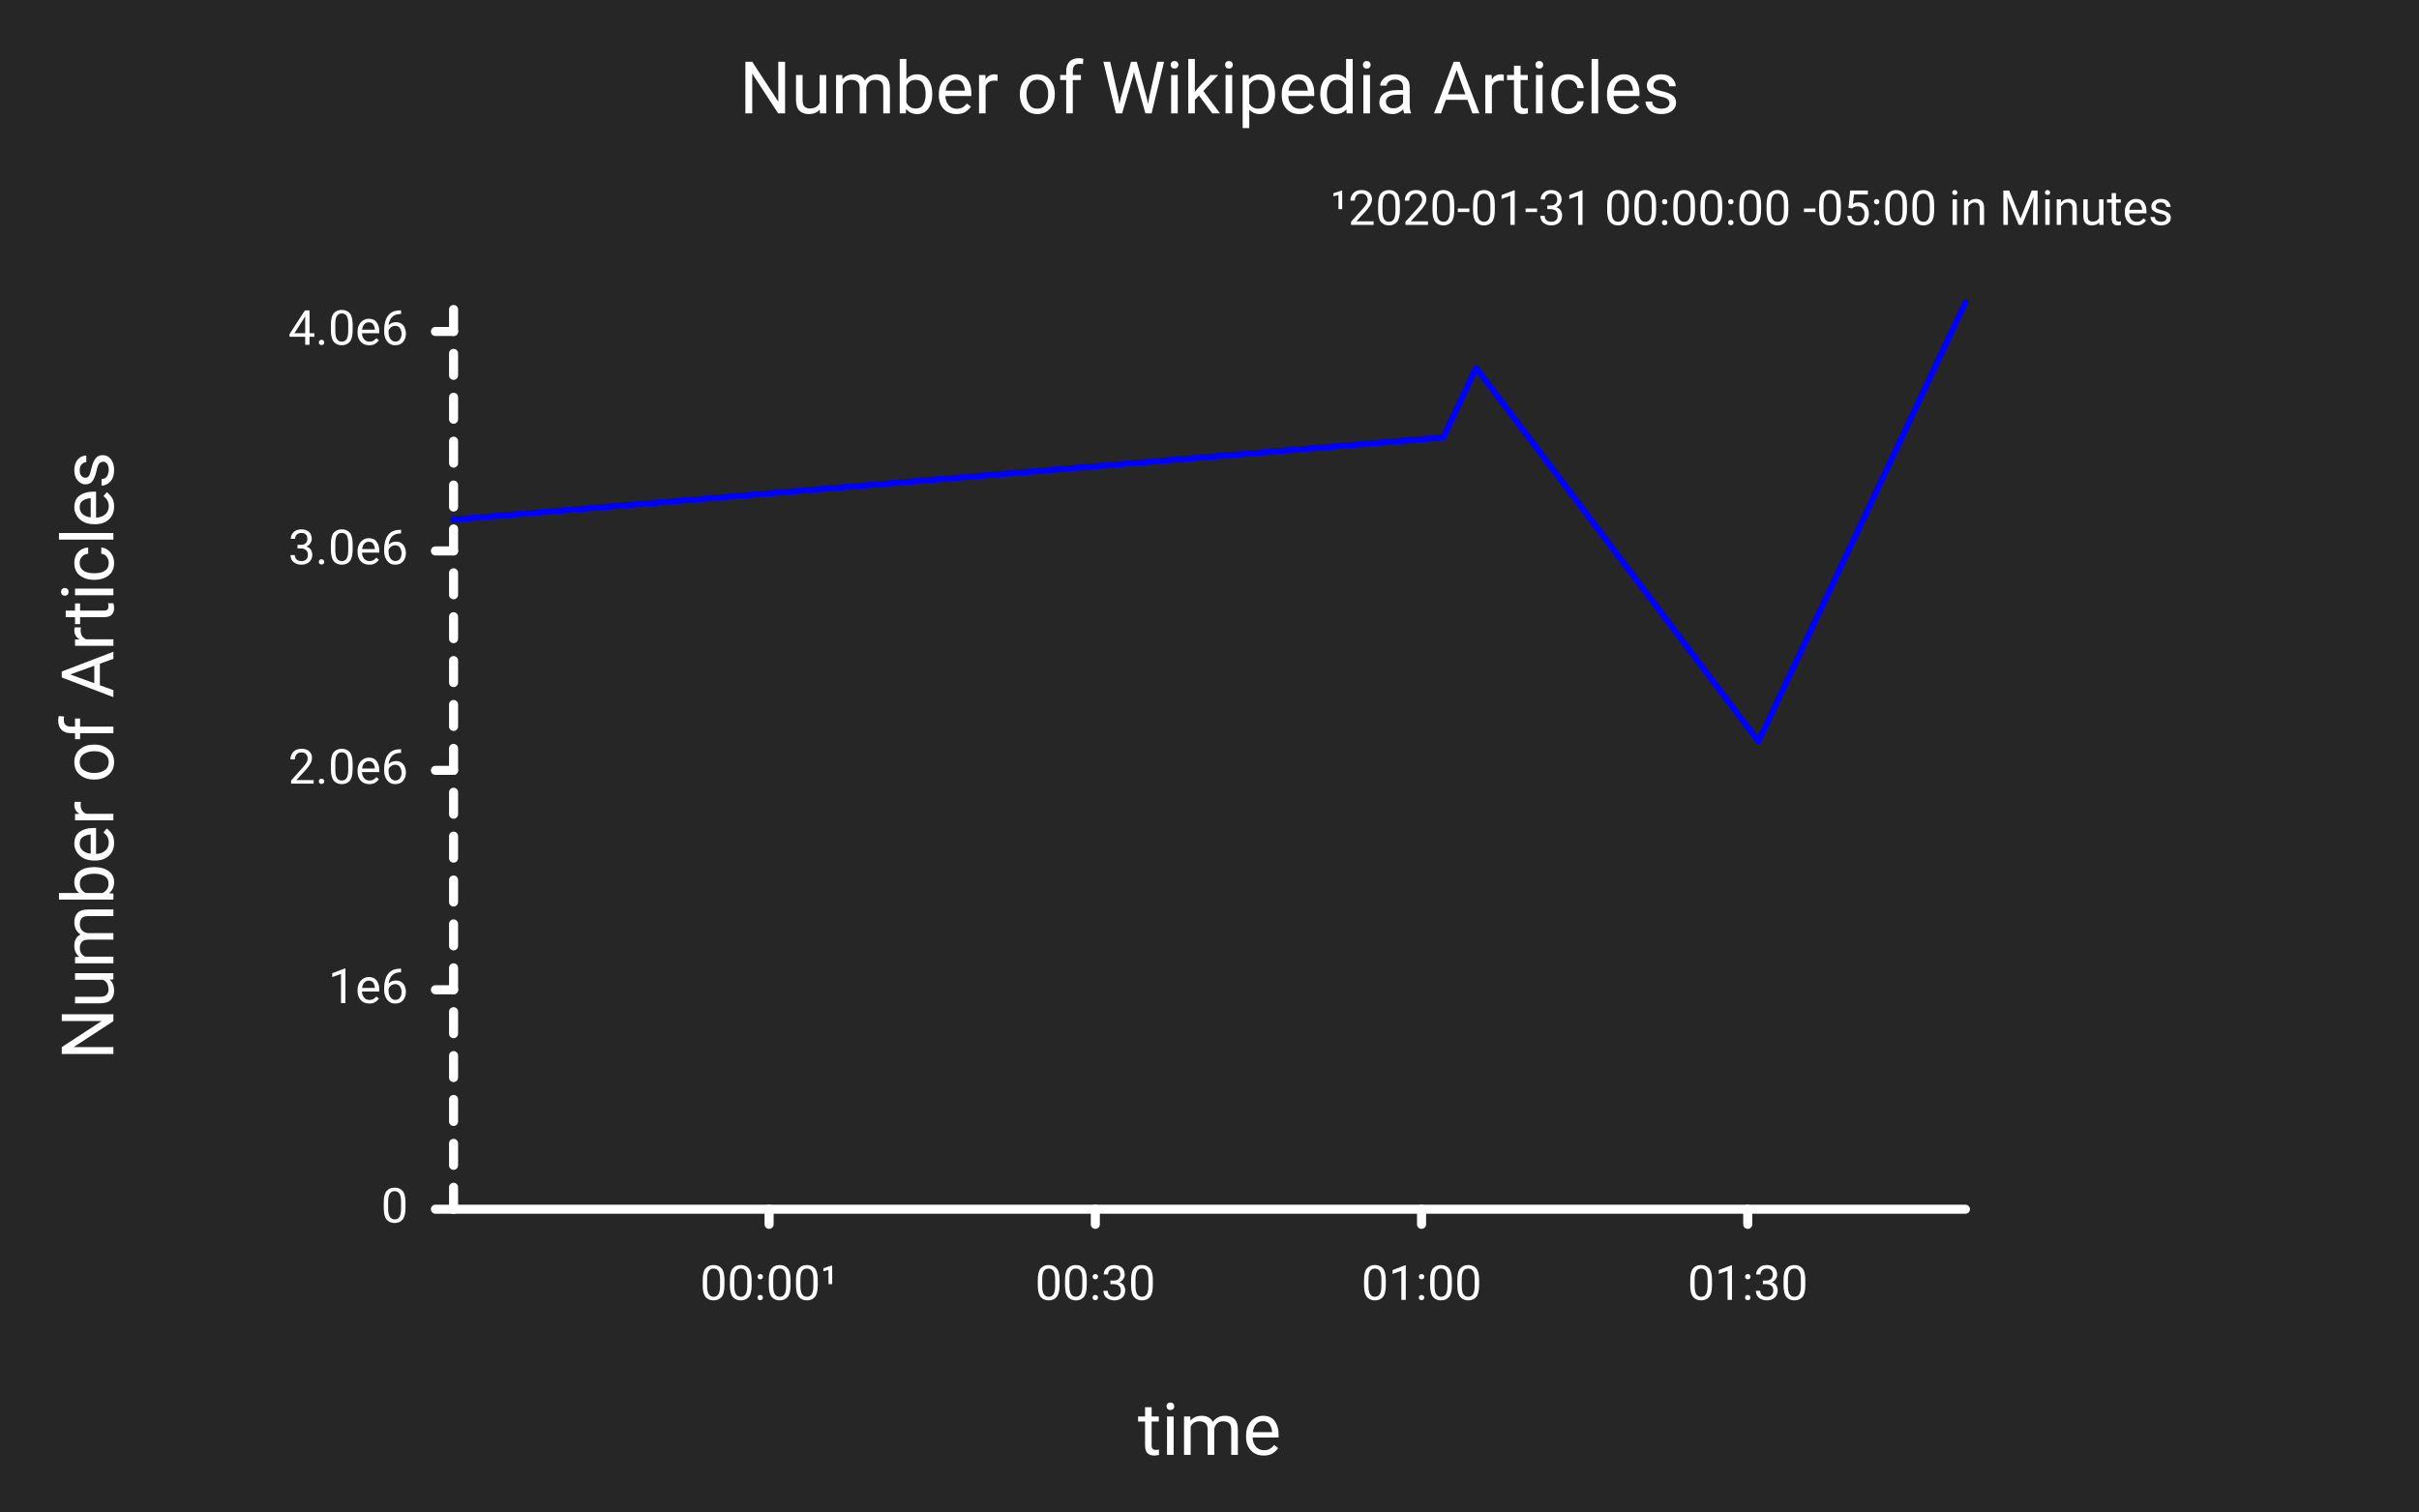
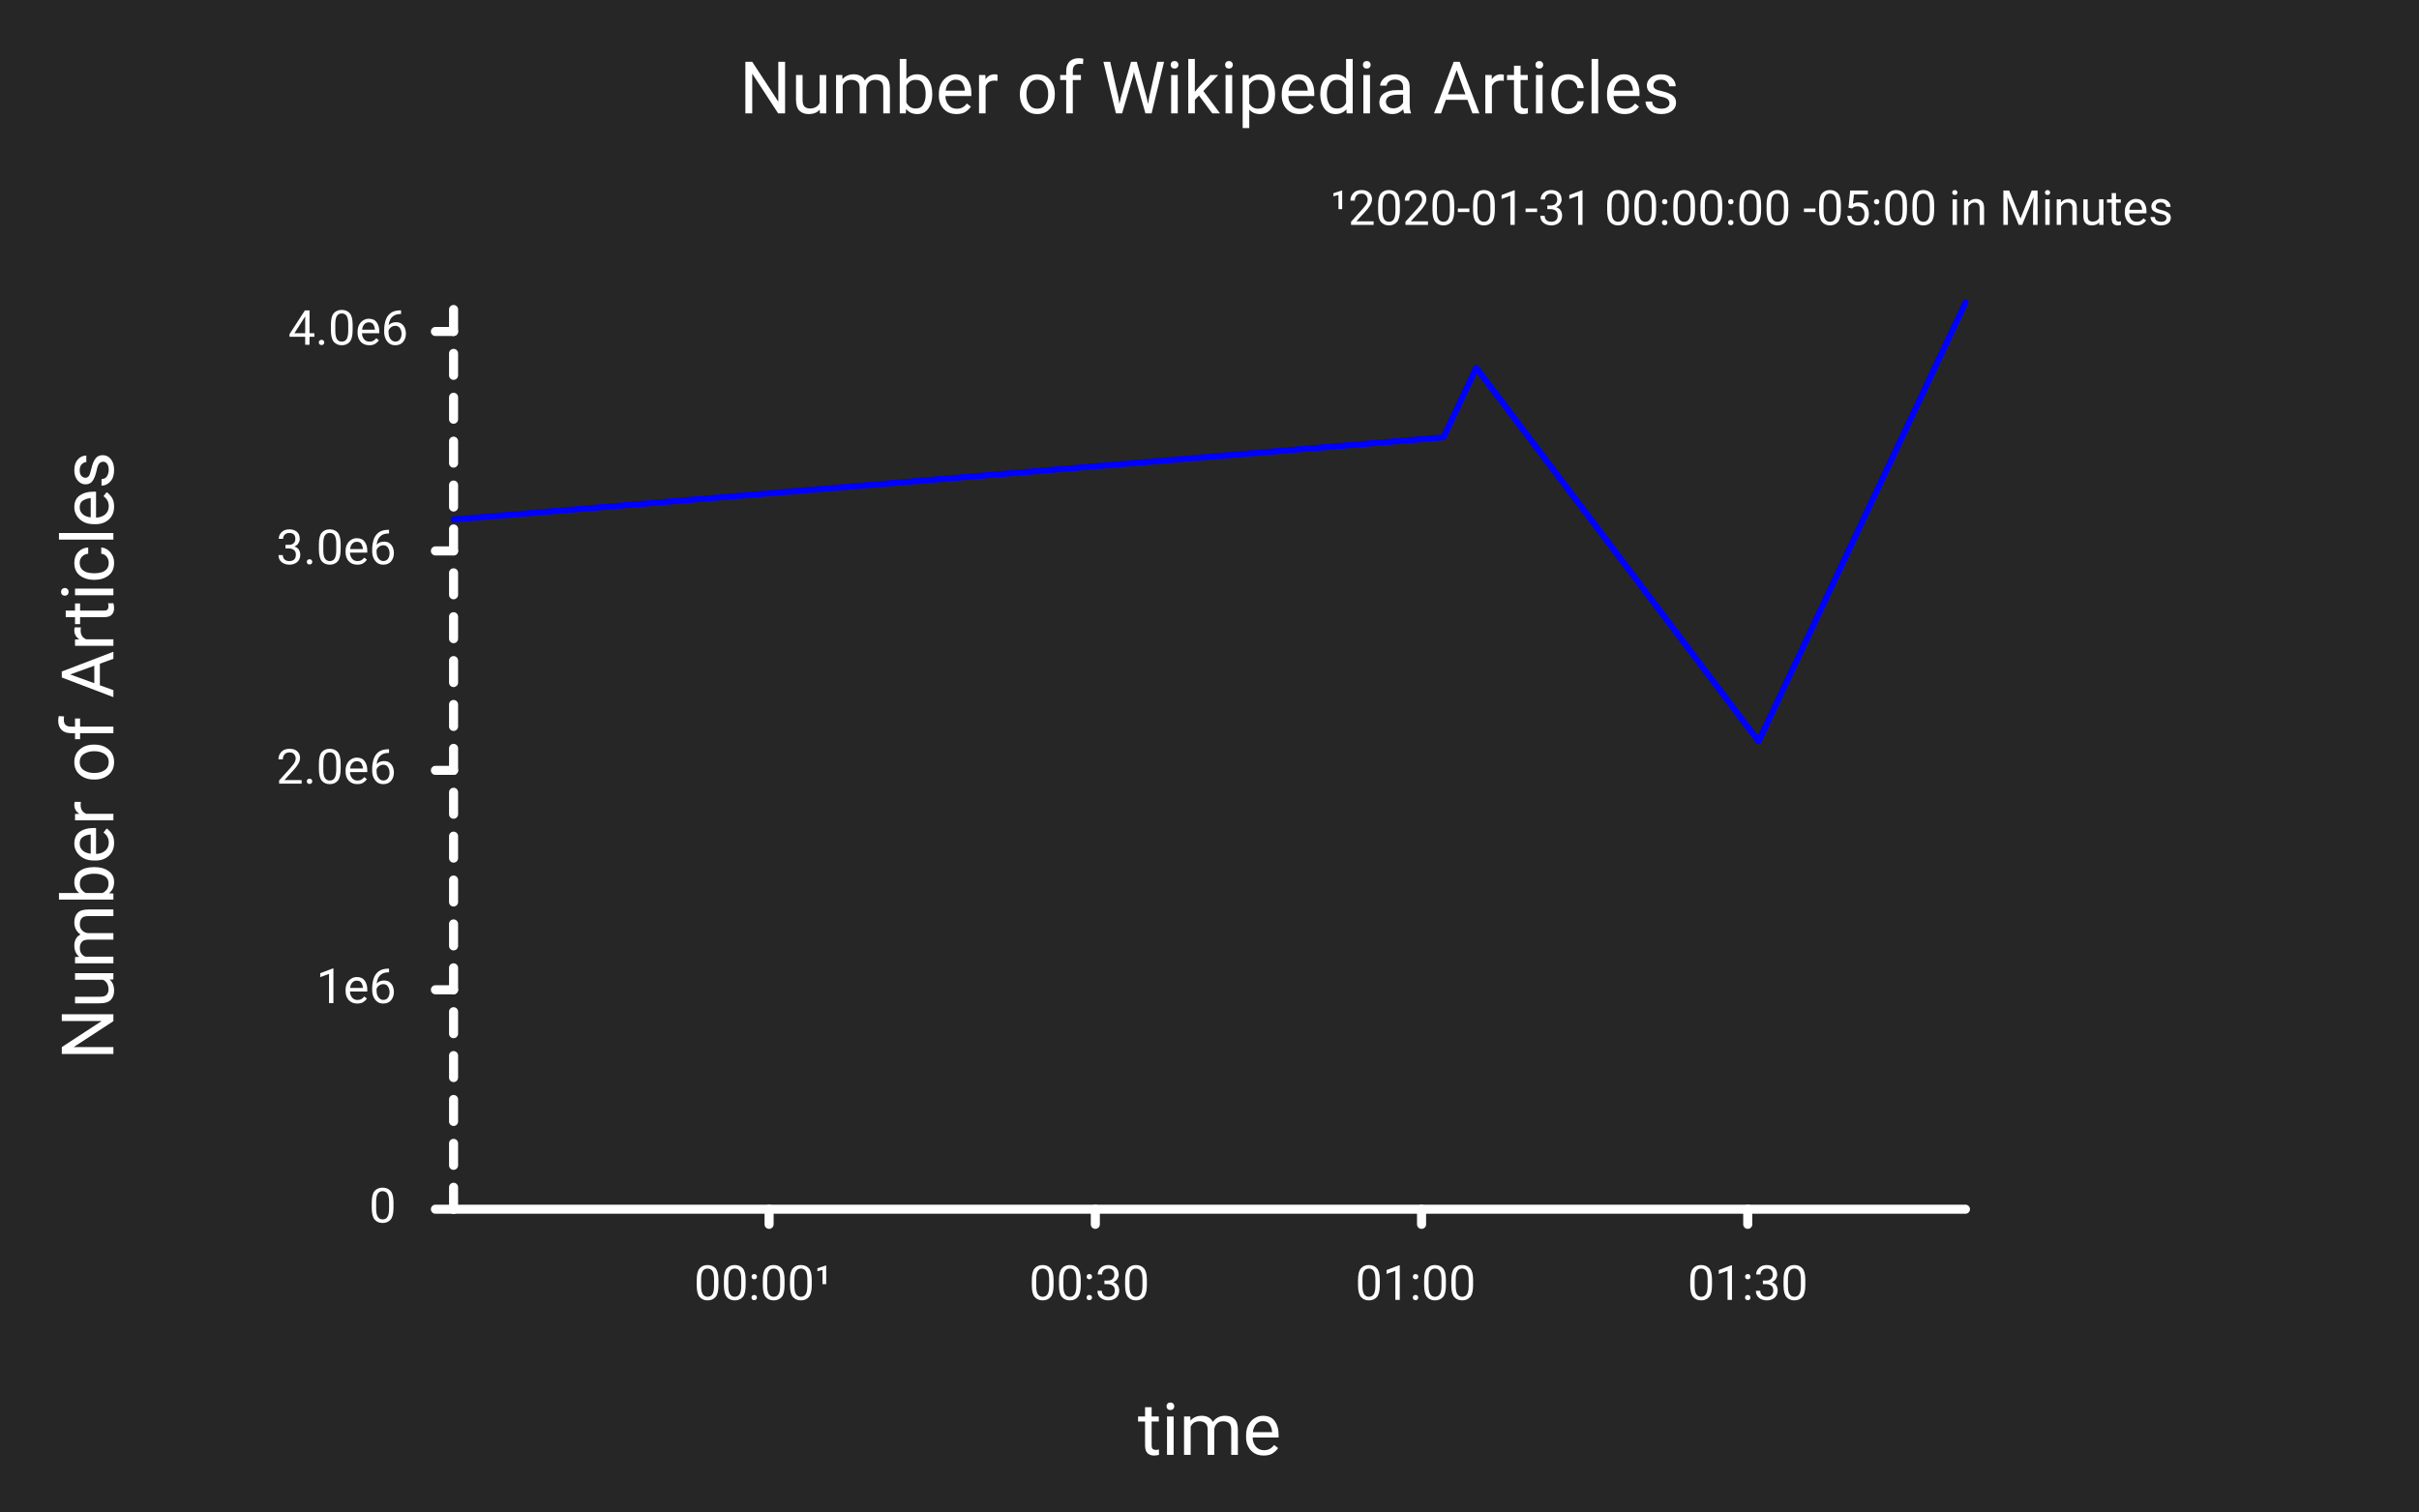
<svg xmlns="http://www.w3.org/2000/svg" class="poloto" width="800" height="500" viewBox="0 0 800 500">
  <style>
.poloto{
  stroke-linecap:round;
  stroke-linejoin:round;
  font-family:Roboto,sans-serif;
  font-size:16px;
}
.poloto_background{fill:#262626;}
.poloto_scatter{stroke-width:7}
.poloto_line{stroke-width:2}
.poloto_text{fill: white;}
.poloto_name{font-size:24px;dominant-baseline:start;text-anchor:middle;}
.poloto_where{dominant-baseline:middle;text-anchor:start}
.poloto_text.poloto_legend{font-size:20px;dominant-baseline:middle;text-anchor:start;}
- .poloto_text.poloto_ticks.poloto_y{dominant-baseline:middle;text-anchor:end}
- .poloto_text.poloto_ticks.poloto_x{dominant-baseline:start;text-anchor:middle}
+ .poloto_text.poloto_ticks.poloto_y{text-anchor:end}
+ .poloto_text.poloto_ticks.poloto_x{text-anchor:middle}
.poloto_imgs.poloto_ticks{stroke: white;stroke-width:3;fill:none;stroke-dasharray:none}
.poloto_grid{stroke:gray;stroke-width:0.5}

.poloto0.poloto_stroke{stroke:blue;}
.poloto1.poloto_stroke{stroke:red;}
.poloto2.poloto_stroke{stroke:green;}
.poloto3.poloto_stroke{stroke:gold;}
.poloto4.poloto_stroke{stroke:aqua;}
.poloto5.poloto_stroke{stroke:lime;}
.poloto6.poloto_stroke{stroke:orange;}
.poloto7.poloto_stroke{stroke:chocolate;}
.poloto0.poloto_fill{fill:blue;}
.poloto1.poloto_fill{fill:red;}
.poloto2.poloto_fill{fill:green;}
.poloto3.poloto_fill{fill:gold;}
.poloto4.poloto_fill{fill:aqua;}
.poloto5.poloto_fill{fill:lime;}
.poloto6.poloto_fill{fill:orange;}
.poloto7.poloto_fill{fill:chocolate;}
	</style>
  <circle r="1e5" class="poloto_background" />
  <g id="poloto_plot0" class="poloto_plot poloto_imgs poloto_line poloto0 poloto_stroke" fill="none" stroke="black">
    <path d=" M 150.00 171.79 L 477.32 144.64 L 488.17 121.63 L 581.55 245.17 L 650.00 100.00" />
  </g>
  <text class="poloto_text poloto_name poloto_title" x="400.00" y="37.50">Number of Wikipedia Articles</text>
  <text class="poloto_text poloto_name poloto_x" x="400.00" y="481.25">time</text>
  <text class="poloto_text poloto_name poloto_y" x="37.50" y="250.00" transform="rotate(-90,37.50,250.00)">Number of Articles</text>
  <text class="poloto_text poloto_where poloto_x" x="440.00" y="70.00">¹2020-01-31 00:00:00 -05:00 in Minutes</text>
-   <g class="poloto_text poloto_ticks poloto_y">
-     <text x="135.00" y="400.00">0</text>
-     <text x="135.00" y="327.41">1e6</text>
-     <text x="135.00" y="254.83">2.0e6</text>
-     <text x="135.00" y="182.24">3.0e6</text>
-     <text x="135.00" y="109.65">4.0e6</text>
-   </g>
+   <text dominant-baseline="middle" class="poloto_text poloto_ticks poloto_y">
+     <tspan x="135.00" y="400.00">0</tspan>
+     <tspan x="135.00" y="327.41">1e6</tspan>
+     <tspan x="135.00" y="254.83">2.0e6</tspan>
+     <tspan x="135.00" y="182.24">3.0e6</tspan>
+     <tspan x="135.00" y="109.65">4.0e6</tspan>
+   </text>
  <g class="poloto_imgs poloto_ticks poloto_y">
    <line x1="150.00" x2="144.00" y1="400.00" y2="400.00" />
    <line x1="150.00" x2="144.00" y1="327.41" y2="327.41" />
    <line x1="150.00" x2="144.00" y1="254.83" y2="254.83" />
    <line x1="150.00" x2="144.00" y1="182.24" y2="182.24" />
    <line x1="150.00" x2="144.00" y1="109.65" y2="109.65" />
  </g>
-   <g class="poloto_text poloto_ticks poloto_x">
-     <text x="254.35" y="430.00">00:00¹</text>
-     <text x="362.24" y="430.00">00:30</text>
-     <text x="470.13" y="430.00">01:00</text>
-     <text x="578.01" y="430.00">01:30</text>
-   </g>
+   <text dominant-baseline="start" class="poloto_text poloto_ticks poloto_x">
+     <tspan x="254.35" y="430.00">00:00¹</tspan>
+     <tspan x="362.24" y="430.00">00:30</tspan>
+     <tspan x="470.13" y="430.00">01:00</tspan>
+     <tspan x="578.01" y="430.00">01:30</tspan>
+   </text>
  <g class="poloto_imgs poloto_ticks poloto_x">
    <line x1="254.35" x2="254.35" y1="400.00" y2="405.00" />
    <line x1="362.24" x2="362.24" y1="400.00" y2="405.00" />
    <line x1="470.13" x2="470.13" y1="400.00" y2="405.00" />
    <line x1="578.01" x2="578.01" y1="400.00" y2="405.00" />
  </g>
  <path class="poloto_imgs poloto_ticks poloto_x" d=" M 150.00 400.00 L 650.00 400.00" />
  <path class="poloto_imgs poloto_ticks poloto_y" style="stroke-dasharray:7.259;stroke-dashoffset:-0;" d=" M 150.00 400.00 L 150.00 100.00" />
</svg>
